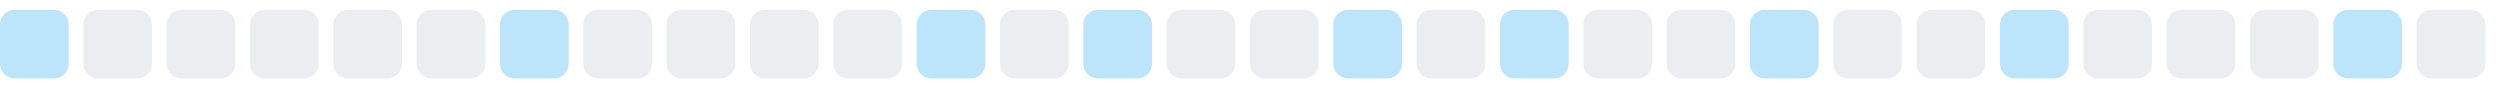
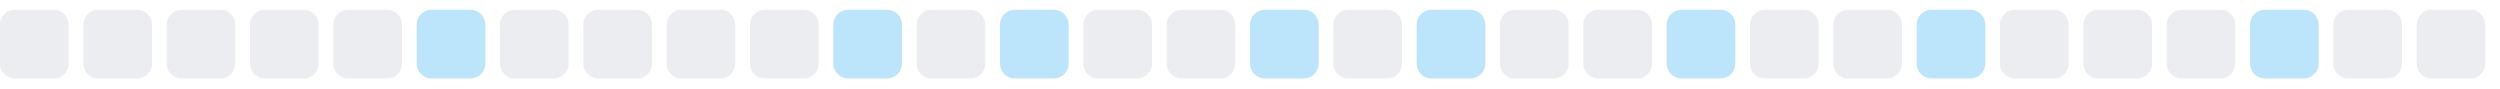
<svg xmlns="http://www.w3.org/2000/svg" width="255" height="9">
  <style>
        .level0 { fill: #ebedf0; }
        .level1 { fill: #bce4fa; }
        .level2 { fill: #75c7f7; }
        .level3 { fill: #30a9f2; }
        .level4 { fill: #008ee6; }
        @media (prefers-color-scheme: dark) {
          .level0 { fill: #161b22; }
          .level1 { fill: #0b3b5c; }
          .level2 { fill: #0a6299; }
          .level3 { fill: #008ee6; }
          .level4 { fill: #5bc4ff; }
        }
      </style>
-   <rect x="0.0" y="1" width="7" height="7" rx="1.5" ry="1.5" class="level1" />
+   <rect x="0.0" y="1" width="7" height="7" rx="1.5" ry="1.5" class="level0" />
  <rect x="8.5" y="1" width="7" height="7" rx="1.5" ry="1.5" class="level0" />
  <rect x="17.0" y="1" width="7" height="7" rx="1.5" ry="1.5" class="level0" />
  <rect x="25.5" y="1" width="7" height="7" rx="1.5" ry="1.5" class="level0" />
  <rect x="34.0" y="1" width="7" height="7" rx="1.5" ry="1.5" class="level0" />
-   <rect x="42.5" y="1" width="7" height="7" rx="1.5" ry="1.5" class="level0" />
-   <rect x="51.0" y="1" width="7" height="7" rx="1.5" ry="1.5" class="level1" />
+   <rect x="42.5" y="1" width="7" height="7" rx="1.5" ry="1.5" class="level1" />
+   <rect x="51.0" y="1" width="7" height="7" rx="1.5" ry="1.5" class="level0" />
  <rect x="59.5" y="1" width="7" height="7" rx="1.5" ry="1.5" class="level0" />
  <rect x="68.0" y="1" width="7" height="7" rx="1.5" ry="1.5" class="level0" />
  <rect x="76.5" y="1" width="7" height="7" rx="1.5" ry="1.5" class="level0" />
-   <rect x="85.0" y="1" width="7" height="7" rx="1.5" ry="1.5" class="level0" />
-   <rect x="93.5" y="1" width="7" height="7" rx="1.5" ry="1.5" class="level1" />
-   <rect x="102.0" y="1" width="7" height="7" rx="1.5" ry="1.5" class="level0" />
-   <rect x="110.5" y="1" width="7" height="7" rx="1.5" ry="1.5" class="level1" />
+   <rect x="85.0" y="1" width="7" height="7" rx="1.5" ry="1.5" class="level1" />
+   <rect x="93.5" y="1" width="7" height="7" rx="1.5" ry="1.5" class="level0" />
+   <rect x="102.0" y="1" width="7" height="7" rx="1.5" ry="1.5" class="level1" />
+   <rect x="110.5" y="1" width="7" height="7" rx="1.5" ry="1.5" class="level0" />
  <rect x="119.0" y="1" width="7" height="7" rx="1.5" ry="1.5" class="level0" />
-   <rect x="127.5" y="1" width="7" height="7" rx="1.5" ry="1.5" class="level0" />
-   <rect x="136.0" y="1" width="7" height="7" rx="1.5" ry="1.5" class="level1" />
-   <rect x="144.5" y="1" width="7" height="7" rx="1.5" ry="1.5" class="level0" />
-   <rect x="153.0" y="1" width="7" height="7" rx="1.5" ry="1.5" class="level1" />
+   <rect x="127.5" y="1" width="7" height="7" rx="1.5" ry="1.5" class="level1" />
+   <rect x="136.0" y="1" width="7" height="7" rx="1.5" ry="1.5" class="level0" />
+   <rect x="144.5" y="1" width="7" height="7" rx="1.5" ry="1.5" class="level1" />
+   <rect x="153.0" y="1" width="7" height="7" rx="1.5" ry="1.5" class="level0" />
  <rect x="161.5" y="1" width="7" height="7" rx="1.5" ry="1.5" class="level0" />
-   <rect x="170.0" y="1" width="7" height="7" rx="1.5" ry="1.5" class="level0" />
-   <rect x="178.5" y="1" width="7" height="7" rx="1.5" ry="1.5" class="level1" />
+   <rect x="170.0" y="1" width="7" height="7" rx="1.5" ry="1.5" class="level1" />
+   <rect x="178.5" y="1" width="7" height="7" rx="1.5" ry="1.5" class="level0" />
  <rect x="187.0" y="1" width="7" height="7" rx="1.5" ry="1.5" class="level0" />
-   <rect x="195.5" y="1" width="7" height="7" rx="1.5" ry="1.5" class="level0" />
-   <rect x="204.0" y="1" width="7" height="7" rx="1.5" ry="1.5" class="level1" />
+   <rect x="195.5" y="1" width="7" height="7" rx="1.5" ry="1.5" class="level1" />
+   <rect x="204.0" y="1" width="7" height="7" rx="1.5" ry="1.5" class="level0" />
  <rect x="212.5" y="1" width="7" height="7" rx="1.5" ry="1.5" class="level0" />
  <rect x="221.0" y="1" width="7" height="7" rx="1.5" ry="1.5" class="level0" />
-   <rect x="229.5" y="1" width="7" height="7" rx="1.5" ry="1.5" class="level0" />
-   <rect x="238.0" y="1" width="7" height="7" rx="1.5" ry="1.5" class="level1" />
+   <rect x="229.5" y="1" width="7" height="7" rx="1.5" ry="1.5" class="level1" />
+   <rect x="238.0" y="1" width="7" height="7" rx="1.5" ry="1.5" class="level0" />
  <rect x="246.5" y="1" width="7" height="7" rx="1.5" ry="1.5" class="level0" />
</svg>
